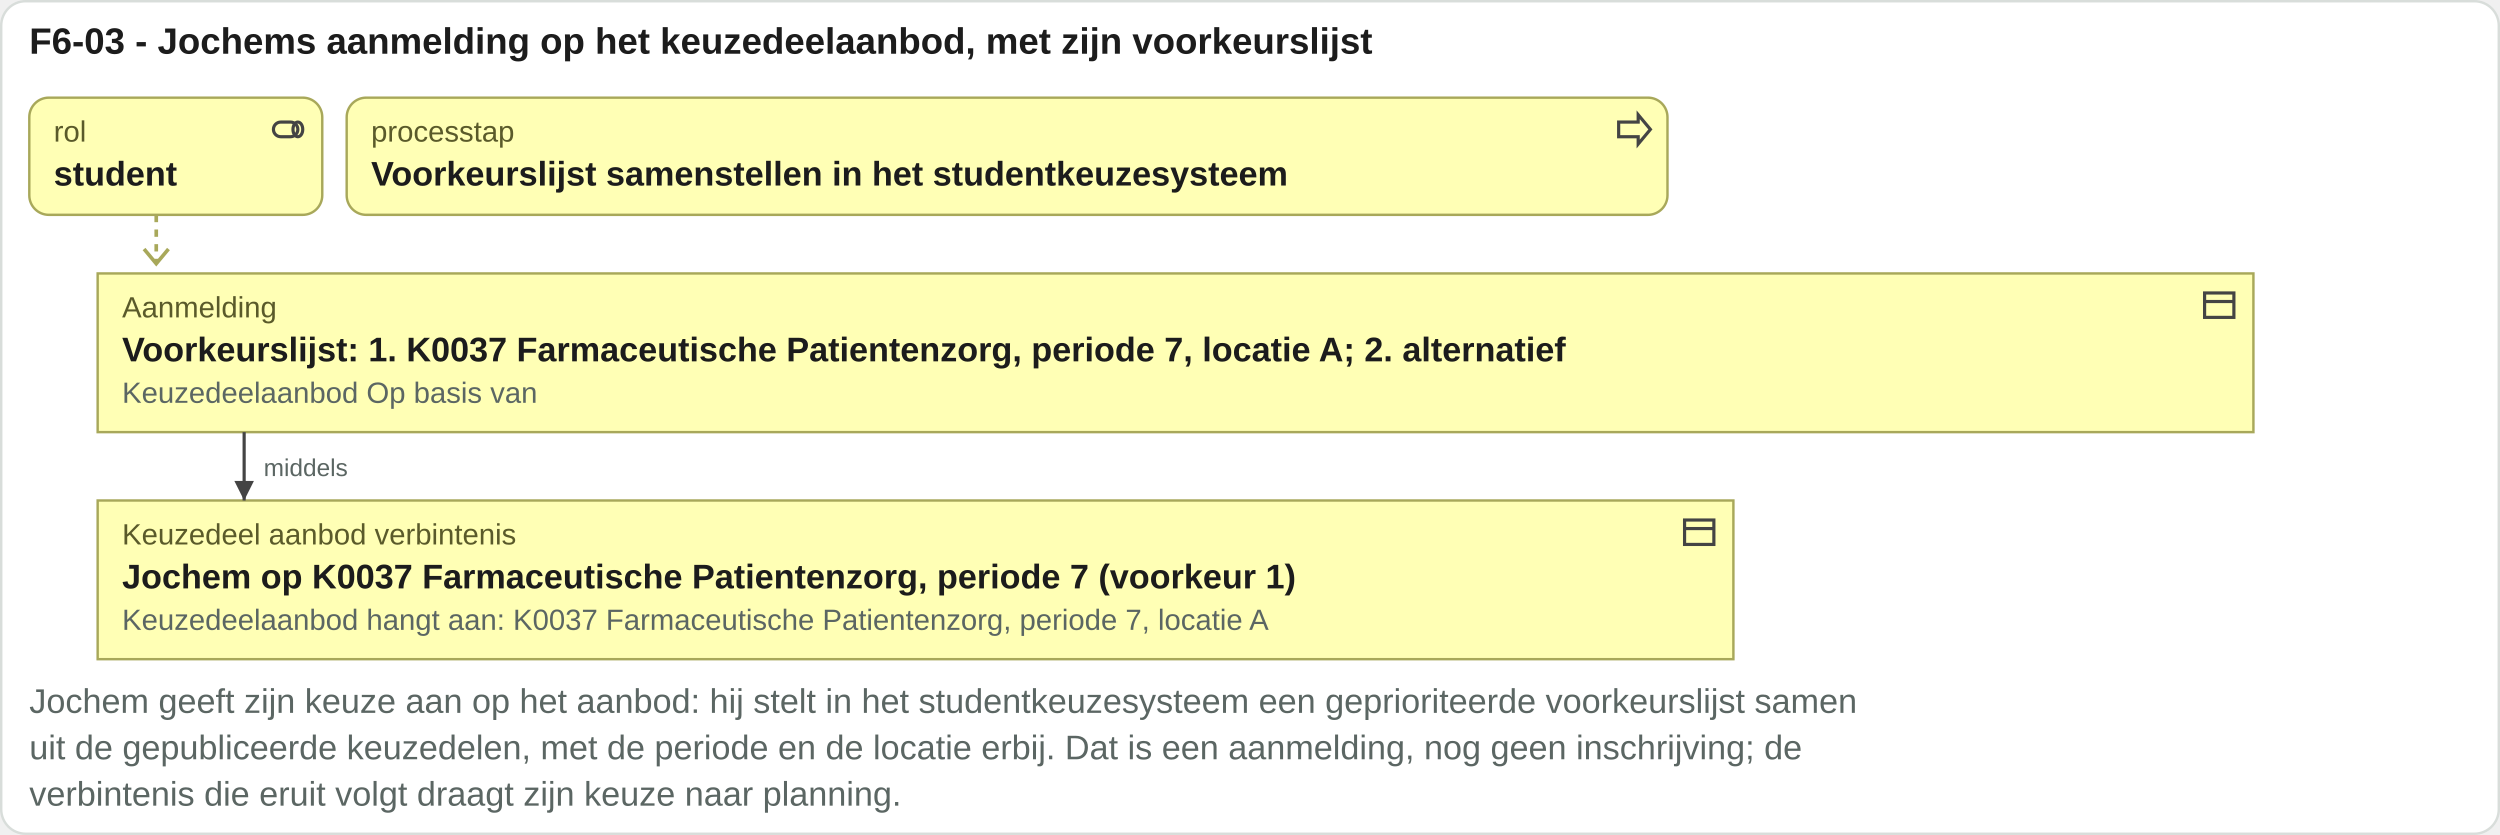
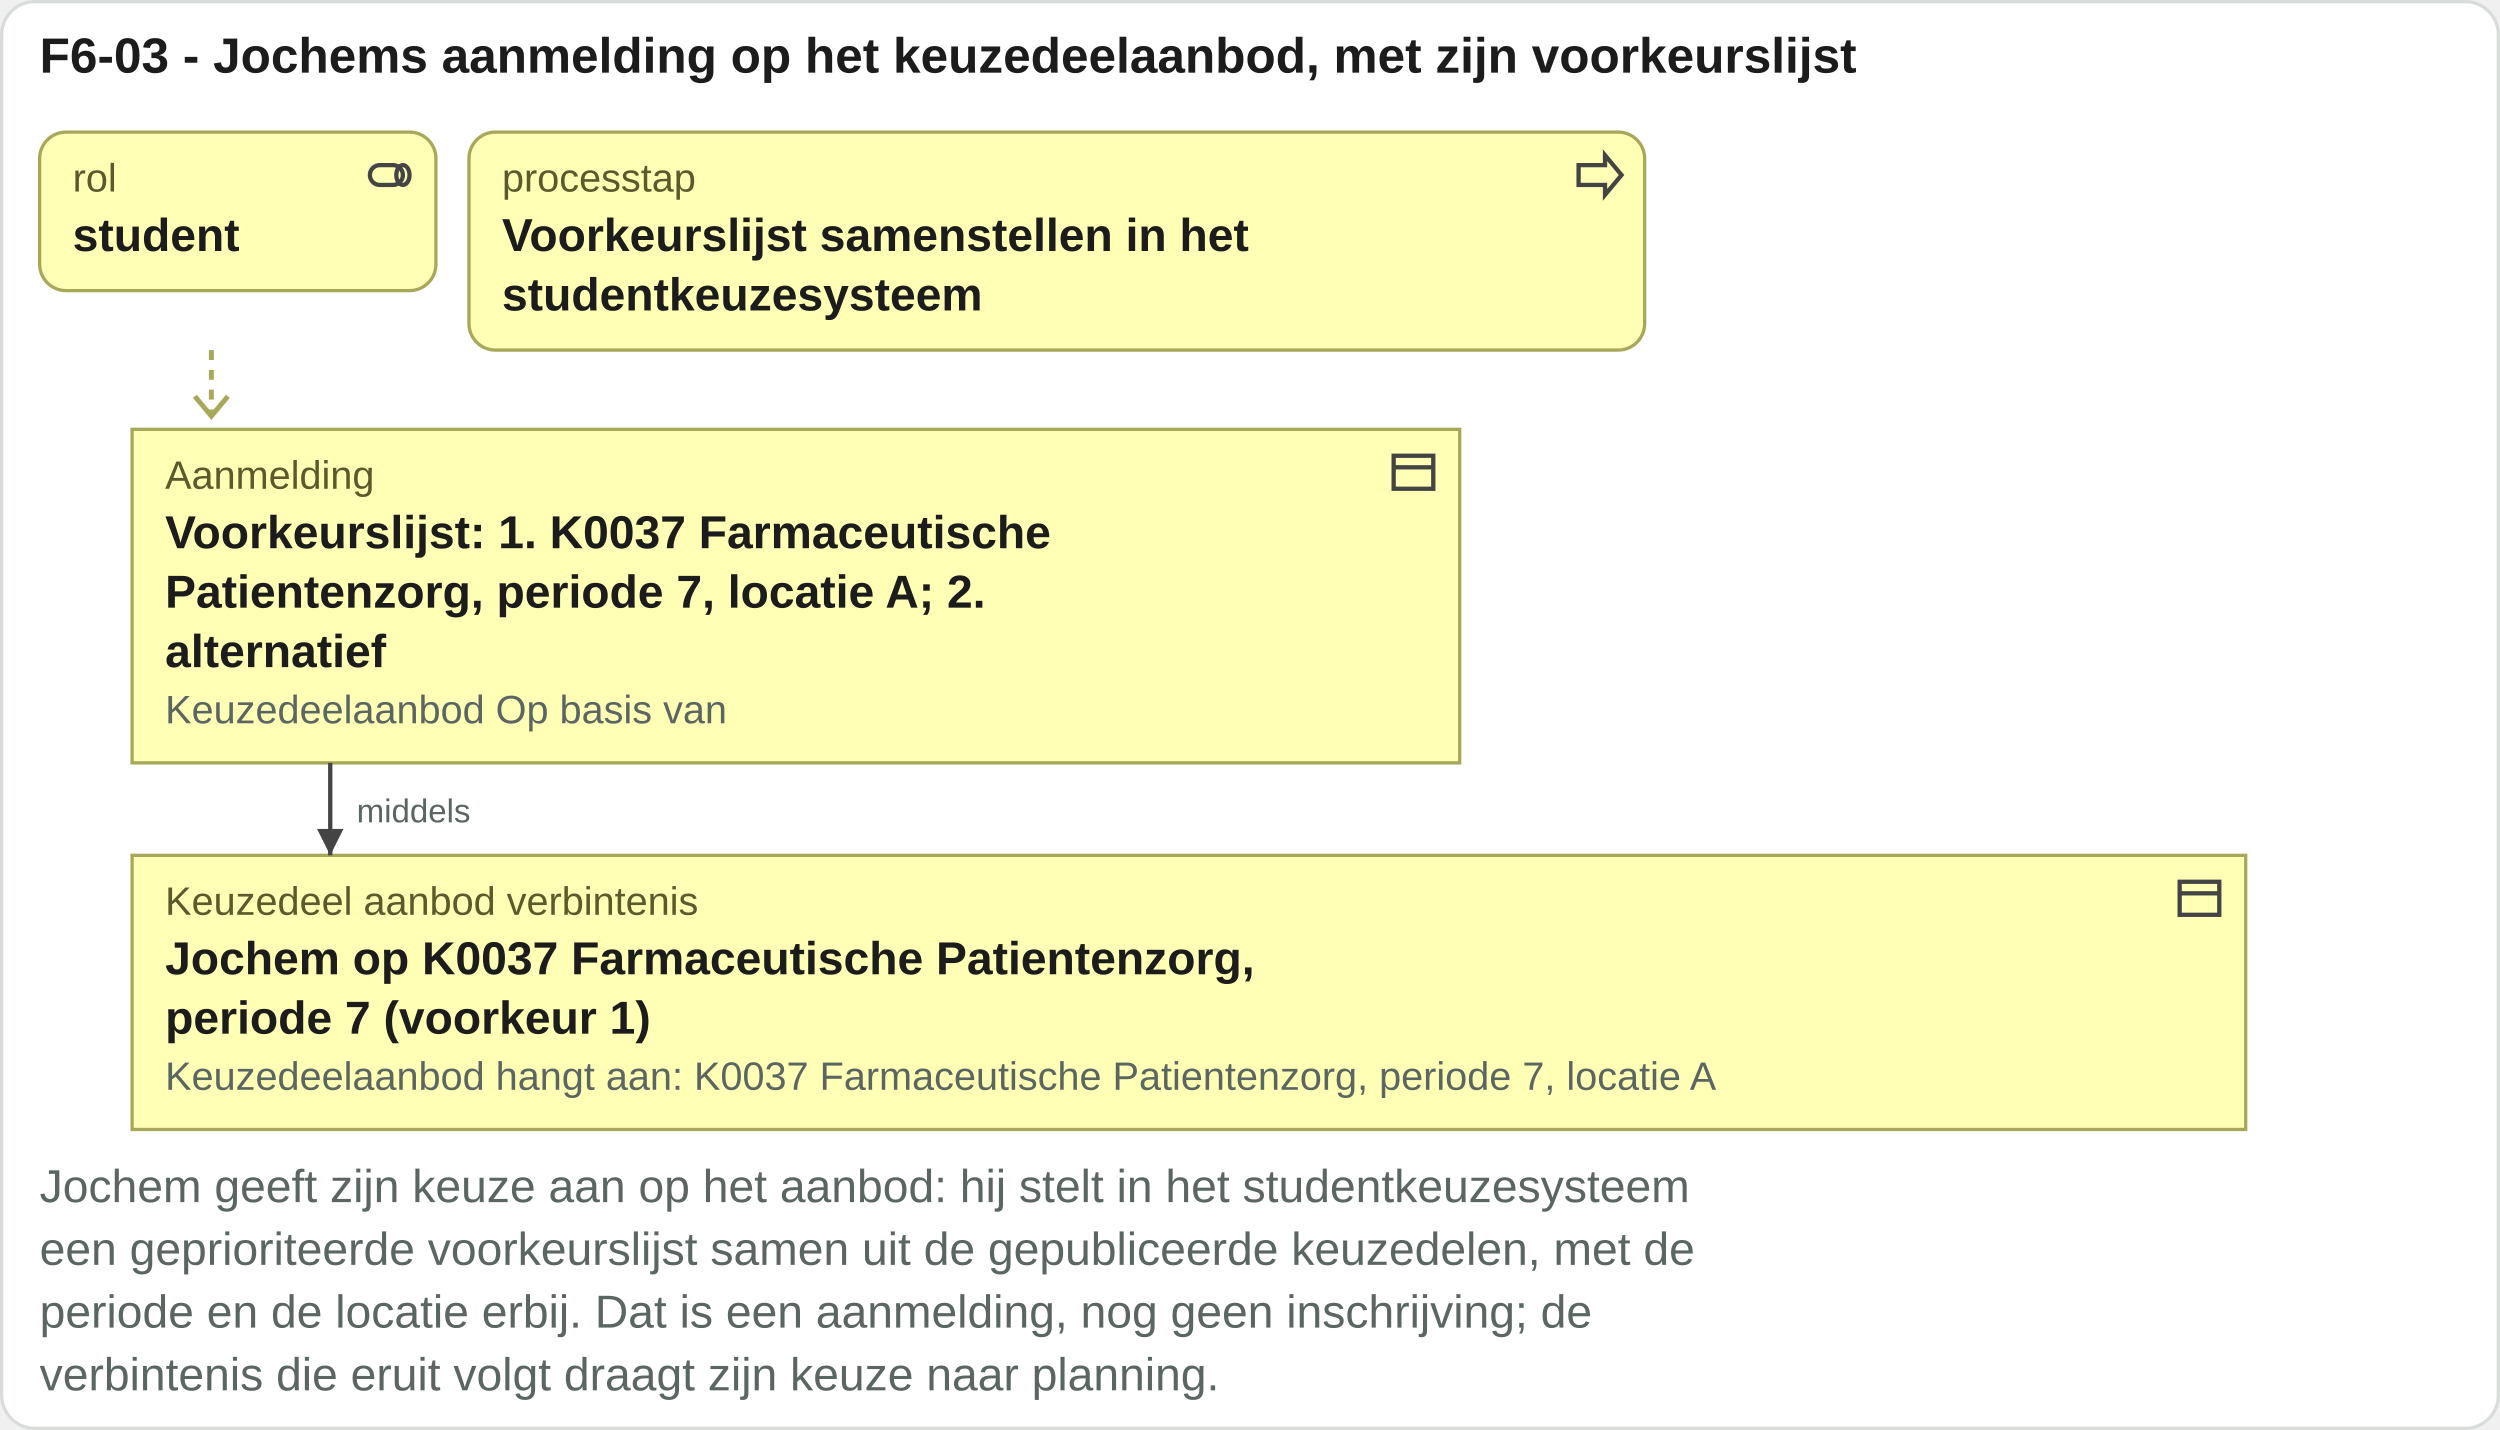
- <svg xmlns="http://www.w3.org/2000/svg" viewBox="0 0 1024 342" width="1024" height="342">
-   <rect x="0.5" y="0.5" width="1023" height="341" rx="10" fill="#ffffff" stroke="#d8ddda" />
+ <svg xmlns="http://www.w3.org/2000/svg" viewBox="0 0 757 433" width="757" height="433">
+   <rect x="0.5" y="0.5" width="756" height="432" rx="10" fill="#ffffff" stroke="#d8ddda" />
  <text x="12" y="22" font-family="Arial, Helvetica, sans-serif" font-size="15" font-weight="bold" fill="#1c1c1c" text-anchor="start">F6-03 - Jochems aanmelding op het keuzedeelaanbod, met zijn voorkeurslijst</text>
  <rect x="12" y="40" width="120" height="48" rx="8" fill="#ffffb5" stroke="#a8a85a" />
  <g transform="translate(110,45)" fill="none" stroke="#444" stroke-width="1.3">
    <rect x="2" y="5" width="10" height="6" rx="3" />
    <ellipse cx="12" cy="8" rx="2" ry="3" />
  </g>
  <text x="22" y="58" font-family="Arial, Helvetica, sans-serif" font-size="12" fill="#5a5a2a" text-anchor="start">rol</text>
  <text x="22" y="76" font-family="Arial, Helvetica, sans-serif" font-size="14" font-weight="bold" fill="#1c1c1c" text-anchor="start">student</text>
-   <rect x="142" y="40" width="541" height="48" rx="8" fill="#ffffb5" stroke="#a8a85a" />
-   <g transform="translate(661,45)" fill="none" stroke="#444" stroke-width="1.3">
+   <rect x="142" y="40" width="356" height="66" rx="8" fill="#ffffb5" stroke="#a8a85a" />
+   <g transform="translate(476,45)" fill="none" stroke="#444" stroke-width="1.3">
    <path d="M2 5h8V2l5 6-5 6v-3H2z" />
  </g>
  <text x="152" y="58" font-family="Arial, Helvetica, sans-serif" font-size="12" fill="#5a5a2a" text-anchor="start">processtap</text>
-   <text x="152" y="76" font-family="Arial, Helvetica, sans-serif" font-size="14" font-weight="bold" fill="#1c1c1c" text-anchor="start">Voorkeurslijst samenstellen in het studentkeuzesysteem</text>
-   <path d="M64 88 V108" stroke="#a8a85a" stroke-width="1.5" stroke-dasharray="3 3" />
-   <path d="M59 102 l5 6 5 -6" fill="none" stroke="#a8a85a" stroke-width="1.5" />
-   <rect x="40" y="112" width="883" height="65" rx="0" fill="#ffffb5" stroke="#a8a85a" />
-   <g transform="translate(901,117)" fill="none" stroke="#444" stroke-width="1.3">
+   <text x="152" y="76" font-family="Arial, Helvetica, sans-serif" font-size="14" font-weight="bold" fill="#1c1c1c" text-anchor="start">Voorkeurslijst samenstellen in het</text>
+   <text x="152" y="94" font-family="Arial, Helvetica, sans-serif" font-size="14" font-weight="bold" fill="#1c1c1c" text-anchor="start">studentkeuzesysteem</text>
+   <path d="M64 106 V126" stroke="#a8a85a" stroke-width="1.5" stroke-dasharray="3 3" />
+   <path d="M59 120 l5 6 5 -6" fill="none" stroke="#a8a85a" stroke-width="1.5" />
+   <rect x="40" y="130" width="402" height="101" rx="0" fill="#ffffb5" stroke="#a8a85a" />
+   <g transform="translate(420,135)" fill="none" stroke="#444" stroke-width="1.3">
    <rect x="2" y="3" width="12" height="10" />
    <path d="M2 6.5h12" />
  </g>
-   <text x="50" y="130" font-family="Arial, Helvetica, sans-serif" font-size="12" fill="#5a5a2a" text-anchor="start">Aanmelding</text>
-   <text x="50" y="148" font-family="Arial, Helvetica, sans-serif" font-size="14" font-weight="bold" fill="#1c1c1c" text-anchor="start">Voorkeurslijst: 1. K0037 Farmaceutische Patientenzorg, periode 7, locatie A; 2. alternatief</text>
-   <text x="50" y="165" font-family="Arial, Helvetica, sans-serif" font-size="12" fill="#5b6663" text-anchor="start">Keuzedeelaanbod Op basis van</text>
-   <rect x="40" y="205" width="670" height="65" rx="0" fill="#ffffb5" stroke="#a8a85a" />
-   <g transform="translate(688,210)" fill="none" stroke="#444" stroke-width="1.3">
+   <text x="50" y="148" font-family="Arial, Helvetica, sans-serif" font-size="12" fill="#5a5a2a" text-anchor="start">Aanmelding</text>
+   <text x="50" y="166" font-family="Arial, Helvetica, sans-serif" font-size="14" font-weight="bold" fill="#1c1c1c" text-anchor="start">Voorkeurslijst: 1. K0037 Farmaceutische</text>
+   <text x="50" y="184" font-family="Arial, Helvetica, sans-serif" font-size="14" font-weight="bold" fill="#1c1c1c" text-anchor="start">Patientenzorg, periode 7, locatie A; 2.</text>
+   <text x="50" y="202" font-family="Arial, Helvetica, sans-serif" font-size="14" font-weight="bold" fill="#1c1c1c" text-anchor="start">alternatief</text>
+   <text x="50" y="219" font-family="Arial, Helvetica, sans-serif" font-size="12" fill="#5b6663" text-anchor="start">Keuzedeelaanbod Op basis van</text>
+   <rect x="40" y="259" width="640" height="83" rx="0" fill="#ffffb5" stroke="#a8a85a" />
+   <g transform="translate(658,264)" fill="none" stroke="#444" stroke-width="1.3">
    <rect x="2" y="3" width="12" height="10" />
    <path d="M2 6.5h12" />
  </g>
-   <text x="50" y="223" font-family="Arial, Helvetica, sans-serif" font-size="12" fill="#5a5a2a" text-anchor="start">Keuzedeel aanbod verbintenis</text>
-   <text x="50" y="241" font-family="Arial, Helvetica, sans-serif" font-size="14" font-weight="bold" fill="#1c1c1c" text-anchor="start">Jochem op K0037 Farmaceutische Patientenzorg, periode 7 (voorkeur 1)</text>
-   <text x="50" y="258" font-family="Arial, Helvetica, sans-serif" font-size="12" fill="#5b6663" text-anchor="start">Keuzedeelaanbod hangt aan: K0037 Farmaceutische Patientenzorg, periode 7, locatie A</text>
-   <path d="M100 177V205" stroke="#444" stroke-width="1.3" fill="none" />
-   <path d="M100 205l-4 -8h8z" fill="#444" />
-   <text x="108" y="195" font-family="Arial, Helvetica, sans-serif" font-size="10" fill="#5b6663" text-anchor="start">middels</text>
-   <text x="12" y="292" font-family="Arial, Helvetica, sans-serif" font-size="14" fill="#5b6663" text-anchor="start">Jochem geeft zijn keuze aan op het aanbod: hij stelt in het studentkeuzesysteem een geprioriteerde voorkeurslijst samen</text>
-   <text x="12" y="311" font-family="Arial, Helvetica, sans-serif" font-size="14" fill="#5b6663" text-anchor="start">uit de gepubliceerde keuzedelen, met de periode en de locatie erbij. Dat is een aanmelding, nog geen inschrijving; de</text>
-   <text x="12" y="330" font-family="Arial, Helvetica, sans-serif" font-size="14" fill="#5b6663" text-anchor="start">verbintenis die eruit volgt draagt zijn keuze naar planning.</text>
+   <text x="50" y="277" font-family="Arial, Helvetica, sans-serif" font-size="12" fill="#5a5a2a" text-anchor="start">Keuzedeel aanbod verbintenis</text>
+   <text x="50" y="295" font-family="Arial, Helvetica, sans-serif" font-size="14" font-weight="bold" fill="#1c1c1c" text-anchor="start">Jochem op K0037 Farmaceutische Patientenzorg,</text>
+   <text x="50" y="313" font-family="Arial, Helvetica, sans-serif" font-size="14" font-weight="bold" fill="#1c1c1c" text-anchor="start">periode 7 (voorkeur 1)</text>
+   <text x="50" y="330" font-family="Arial, Helvetica, sans-serif" font-size="12" fill="#5b6663" text-anchor="start">Keuzedeelaanbod hangt aan: K0037 Farmaceutische Patientenzorg, periode 7, locatie A</text>
+   <path d="M100 231V259" stroke="#444" stroke-width="1.3" fill="none" />
+   <path d="M100 259l-4 -8h8z" fill="#444" />
+   <text x="108" y="249" font-family="Arial, Helvetica, sans-serif" font-size="10" fill="#5b6663" text-anchor="start">middels</text>
+   <text x="12" y="364" font-family="Arial, Helvetica, sans-serif" font-size="14" fill="#5b6663" text-anchor="start">Jochem geeft zijn keuze aan op het aanbod: hij stelt in het studentkeuzesysteem</text>
+   <text x="12" y="383" font-family="Arial, Helvetica, sans-serif" font-size="14" fill="#5b6663" text-anchor="start">een geprioriteerde voorkeurslijst samen uit de gepubliceerde keuzedelen, met de</text>
+   <text x="12" y="402" font-family="Arial, Helvetica, sans-serif" font-size="14" fill="#5b6663" text-anchor="start">periode en de locatie erbij. Dat is een aanmelding, nog geen inschrijving; de</text>
+   <text x="12" y="421" font-family="Arial, Helvetica, sans-serif" font-size="14" fill="#5b6663" text-anchor="start">verbintenis die eruit volgt draagt zijn keuze naar planning.</text>
</svg>
